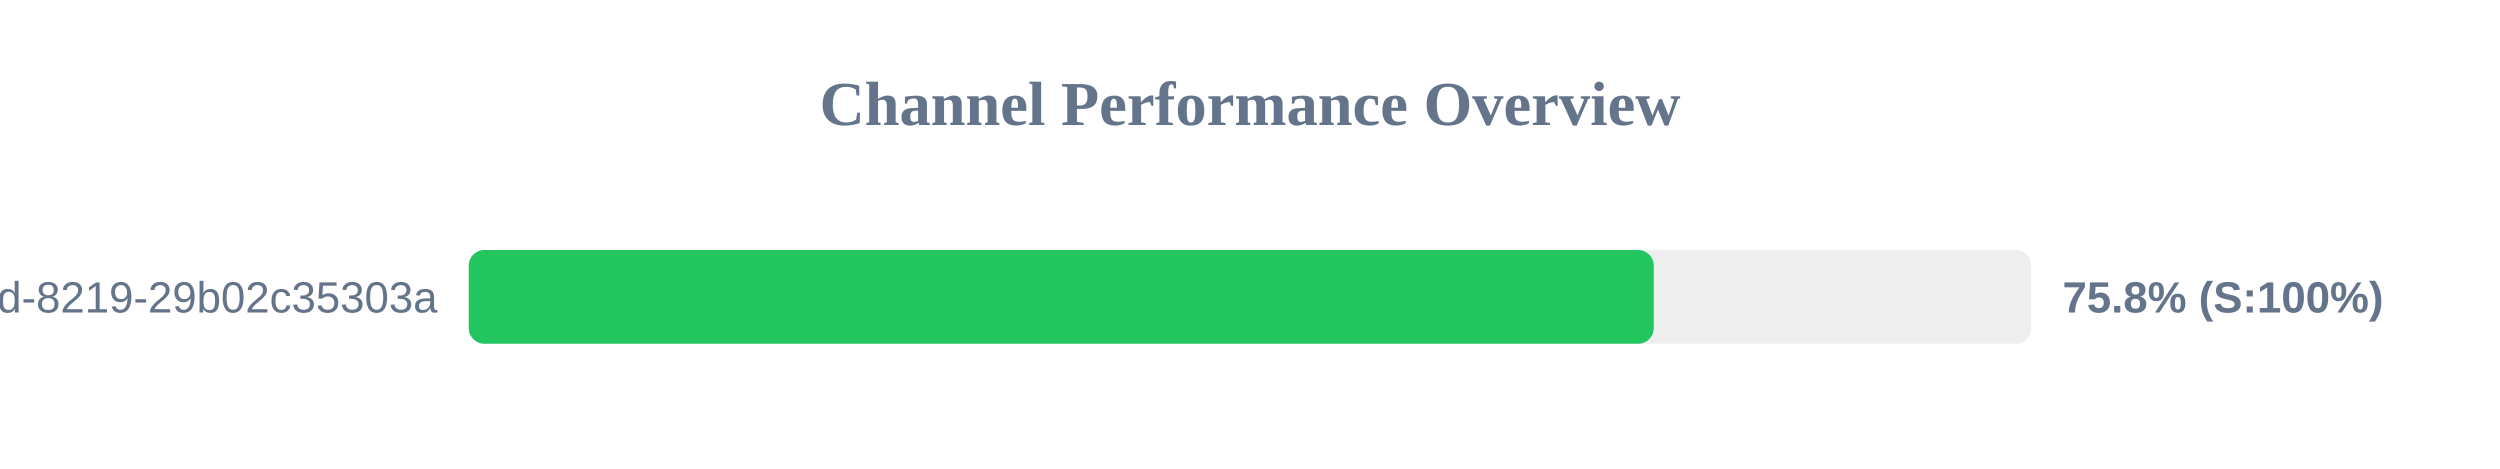
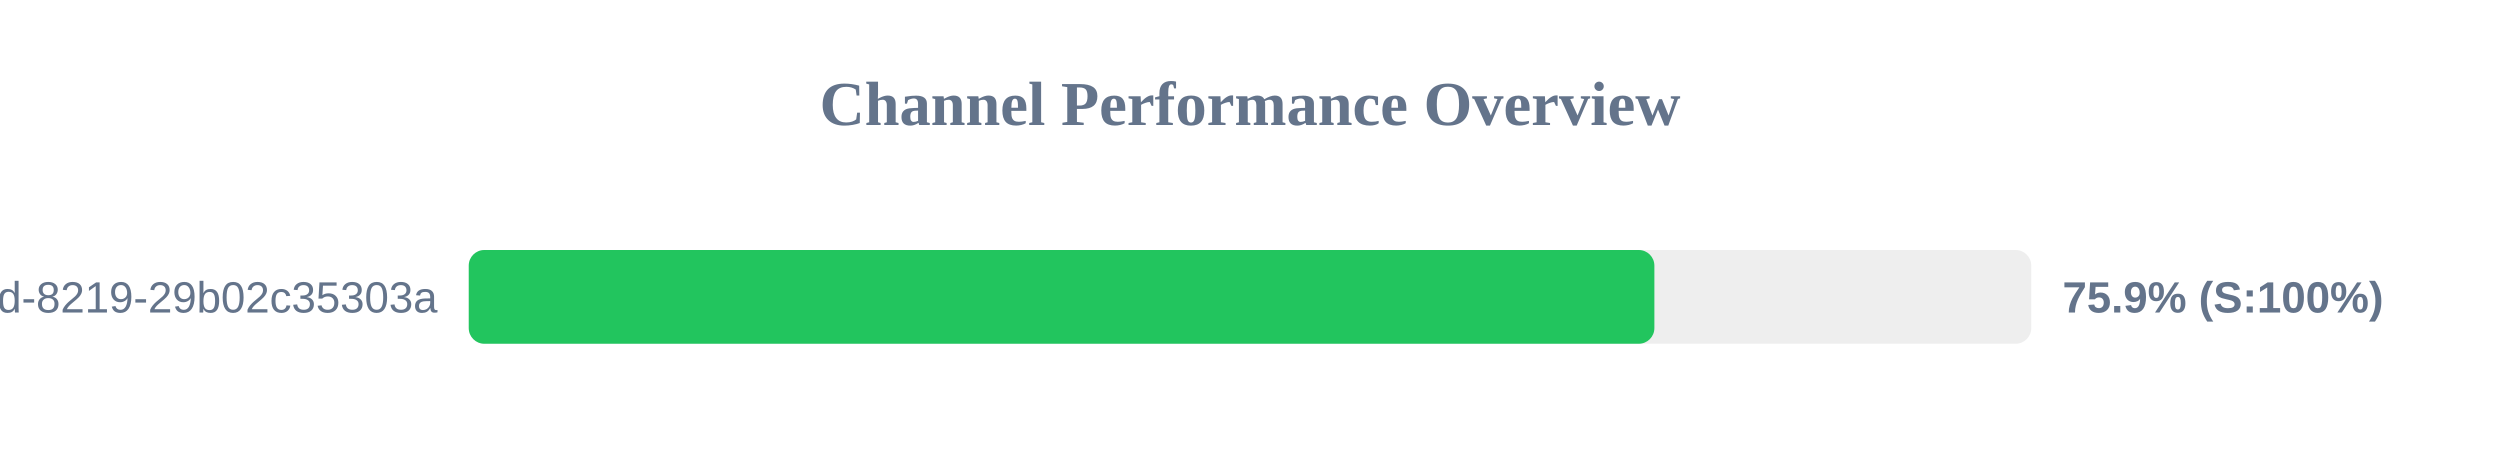
<svg xmlns="http://www.w3.org/2000/svg" width="800" height="150" version="1.1">
  <style>
        .row { font: 14px Arial; fill: #64748b; }
        .score { font: bold 14px Arial; fill: #64748b; }
    </style>
  <text x="400" y="40" text-anchor="middle" font-size="20px" font-weight="bold" fill="#64748b">Channel Performance Overview</text>
  <rect x="150" y="80" width="500" height="30" fill="#eee" rx="5" />
-   <rect x="150" y="80" width="379.2" height="30" fill="#22c55e" rx="5" />
+   <rect x="150" y="80" width="379.4" height="30" fill="#22c55e" rx="5" />
  <text x="140" y="100" text-anchor="end" class="row">?uuid=5eaa121d-4362-444d-8219-29b02c35303a</text>
-   <text x="660" y="100" text-anchor="start" class="score">75.8% (S:100%)</text>
+   <text x="660" y="100" text-anchor="start" class="score">75.9% (S:100%)</text>
</svg>
